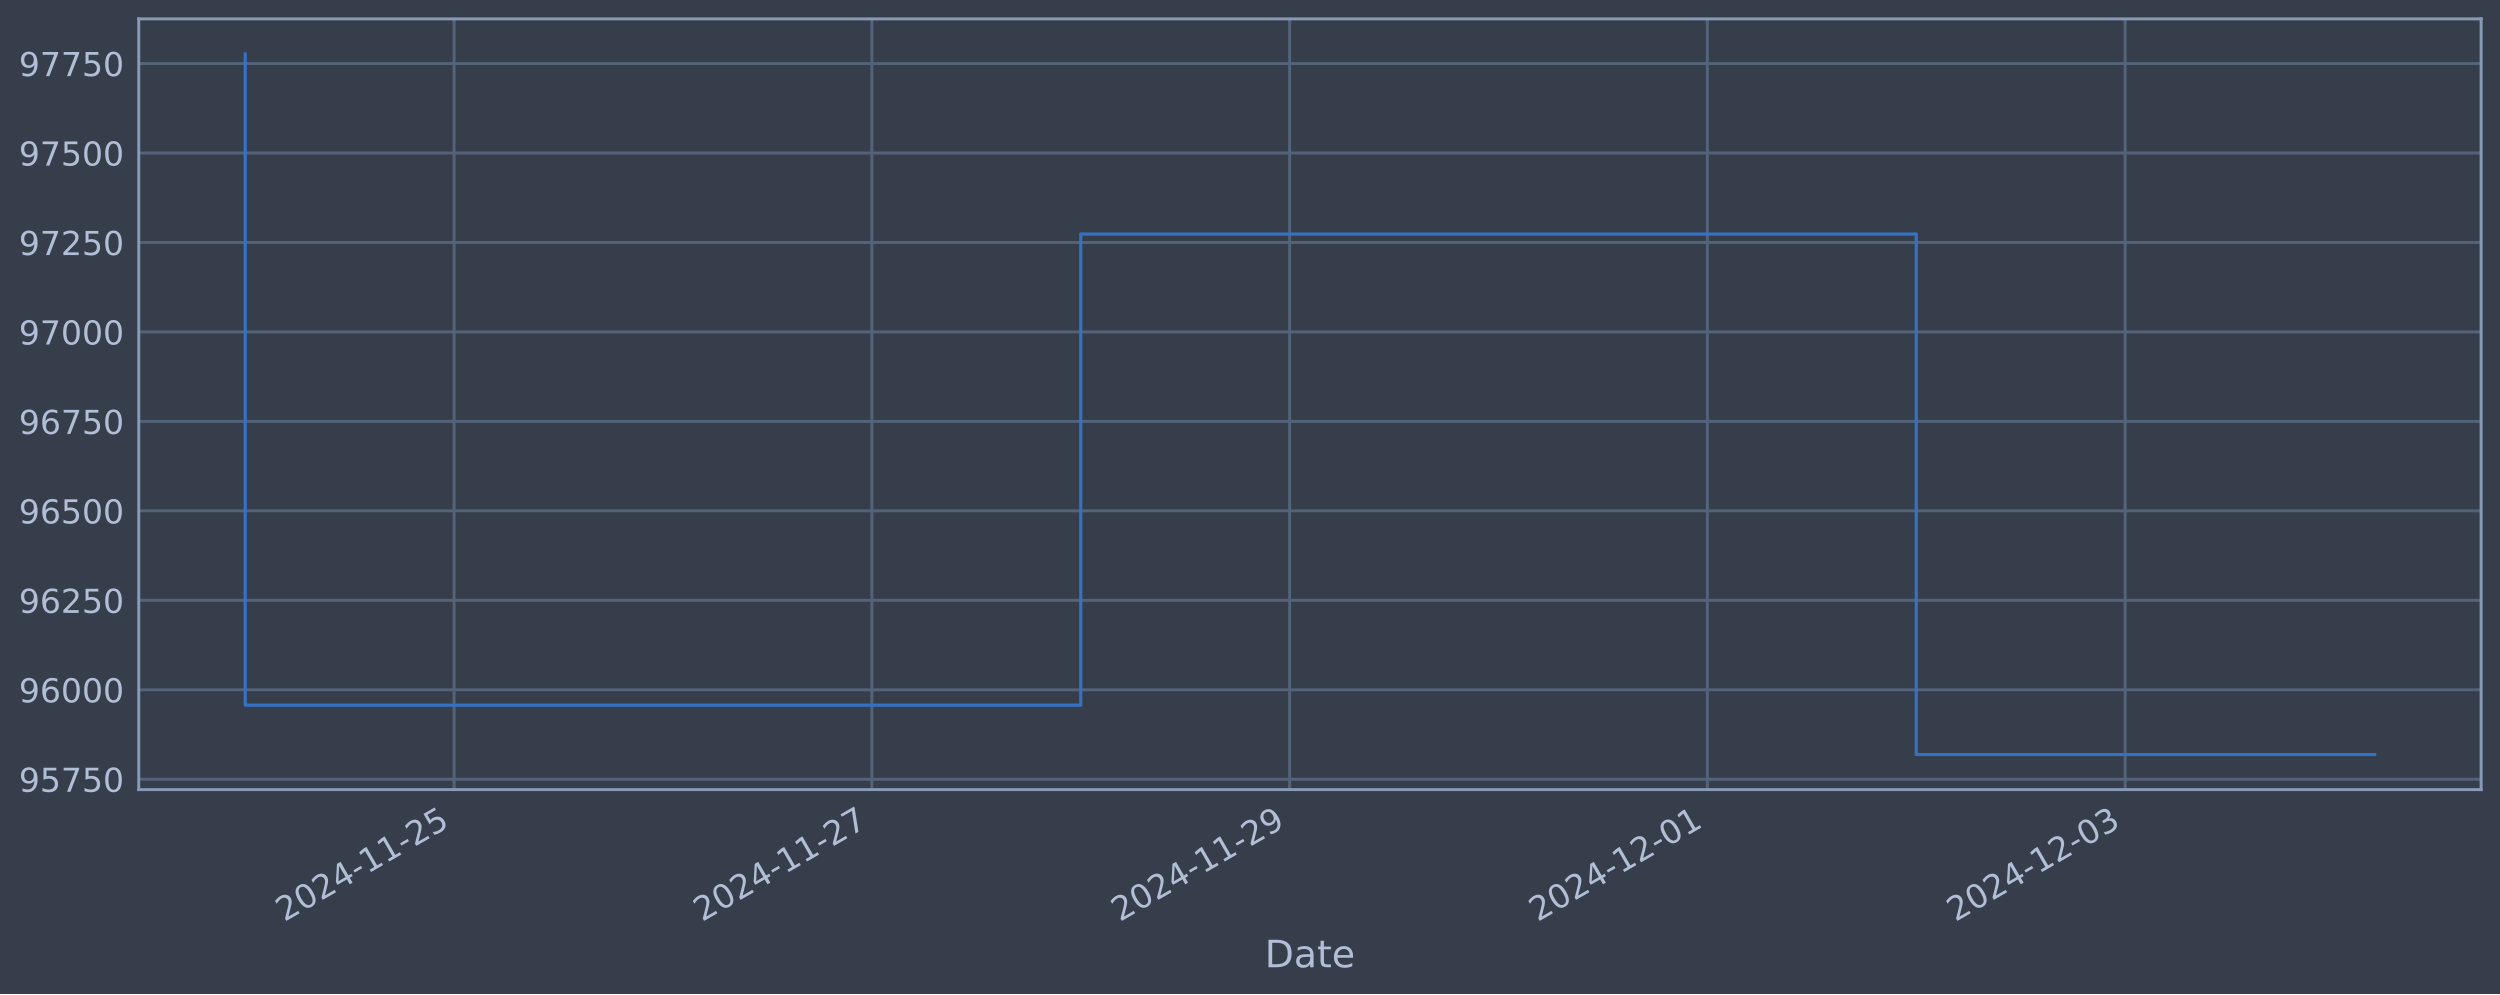
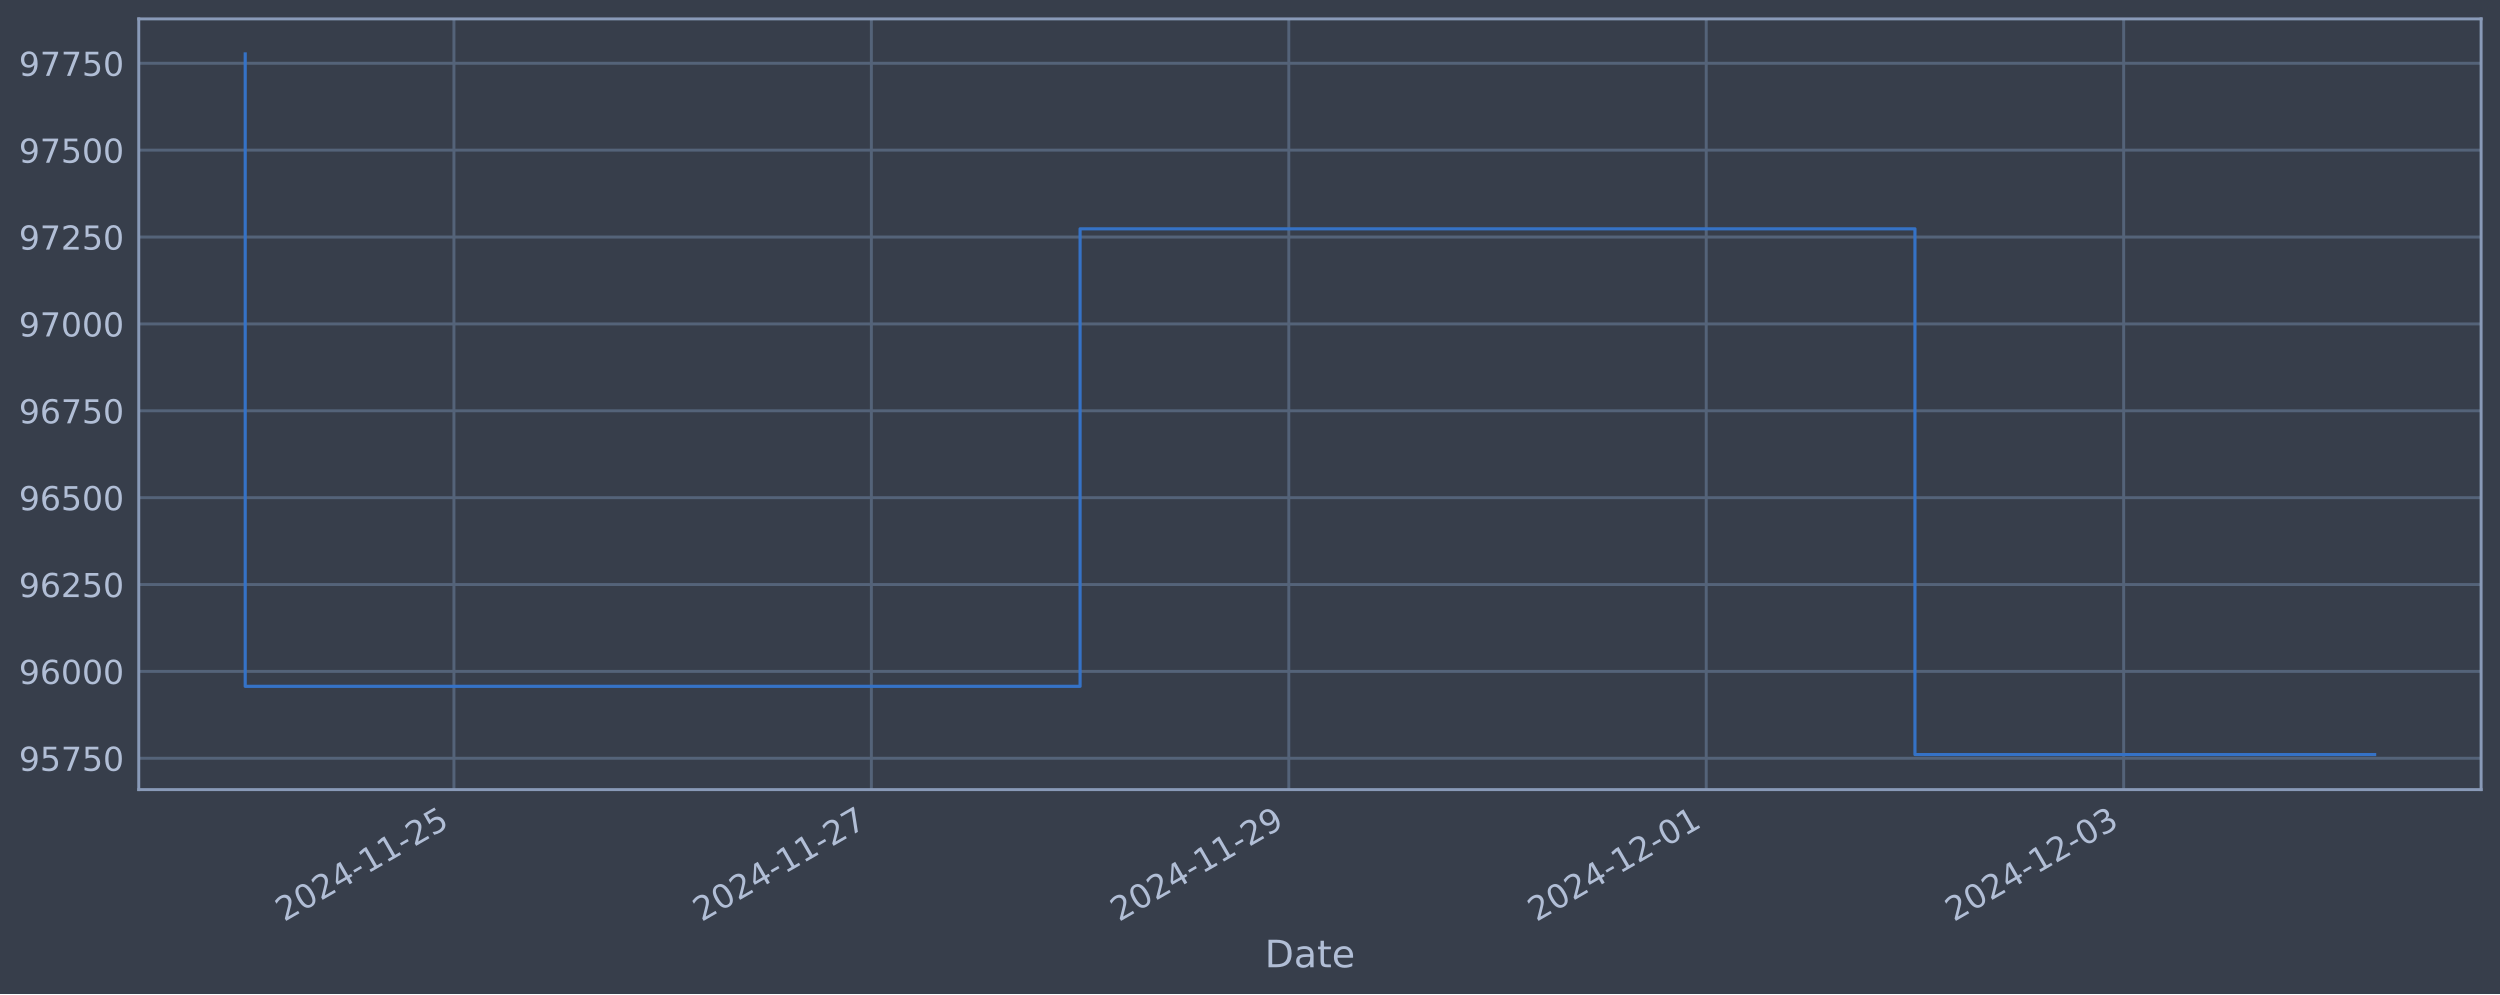
<svg xmlns="http://www.w3.org/2000/svg" xmlns:xlink="http://www.w3.org/1999/xlink" width="952.884pt" height="378.87pt" viewBox="0 0 952.884 378.87" version="1.1">
  <defs>
    <style type="text/css">*{stroke-linejoin: round; stroke-linecap: butt}</style>
  </defs>
  <g id="figure_1">
    <g id="patch_1">
      <path d="M 0 378.87  L 952.884 378.87  L 952.884 0  L 0 0  z " style="fill: #373e4b" />
    </g>
    <g id="axes_1">
      <g id="patch_2">
        <path d="M 52.884 300.96  L 945.684 300.96  L 945.684 7.2  L 52.884 7.2  z " style="fill: #373e4b" />
      </g>
      <g id="matplotlib.axis_1">
        <g id="xtick_1">
          <g id="line2d_1">
-             <path d="M 173.081 300.96  L 173.081 7.2  " clip-path="url(#p84eb069017)" style="fill: none; stroke: #546379; stroke-width: 1.12; stroke-linecap: square" />
+             <path d="M 173.018 300.96  L 173.018 7.2  " clip-path="url(#p952d7631a4)" style="fill: none; stroke: #546379; stroke-width: 1.12; stroke-linecap: square" />
          </g>
          <g id="line2d_2" />
          <g id="text_1">
-             <g style="fill: #b1bed6" transform="translate(108.3557 351.4642) rotate(-30) scale(0.126 -0.126)">
+             <g style="fill: #b1bed6" transform="translate(108.2928 351.4642) rotate(-30) scale(0.126 -0.126)">
              <defs>
                <path id="DejaVuSans-32" d="M 1228 531  L 3431 531  L 3431 0  L 469 0  L 469 531  Q 828 903 1448 1529  Q 2069 2156 2228 2338  Q 2531 2678 2651 2914  Q 2772 3150 2772 3378  Q 2772 3750 2511 3984  Q 2250 4219 1831 4219  Q 1534 4219 1204 4116  Q 875 4013 500 3803  L 500 4441  Q 881 4594 1212 4672  Q 1544 4750 1819 4750  Q 2544 4750 2975 4387  Q 3406 4025 3406 3419  Q 3406 3131 3298 2873  Q 3191 2616 2906 2266  Q 2828 2175 2409 1742  Q 1991 1309 1228 531  z " transform="scale(0.015625)" />
                <path id="DejaVuSans-30" d="M 2034 4250  Q 1547 4250 1301 3770  Q 1056 3291 1056 2328  Q 1056 1369 1301 889  Q 1547 409 2034 409  Q 2525 409 2770 889  Q 3016 1369 3016 2328  Q 3016 3291 2770 3770  Q 2525 4250 2034 4250  z M 2034 4750  Q 2819 4750 3233 4129  Q 3647 3509 3647 2328  Q 3647 1150 3233 529  Q 2819 -91 2034 -91  Q 1250 -91 836 529  Q 422 1150 422 2328  Q 422 3509 836 4129  Q 1250 4750 2034 4750  z " transform="scale(0.015625)" />
                <path id="DejaVuSans-34" d="M 2419 4116  L 825 1625  L 2419 1625  L 2419 4116  z M 2253 4666  L 3047 4666  L 3047 1625  L 3713 1625  L 3713 1100  L 3047 1100  L 3047 0  L 2419 0  L 2419 1100  L 313 1100  L 313 1709  L 2253 4666  z " transform="scale(0.015625)" />
                <path id="DejaVuSans-2d" d="M 313 2009  L 1997 2009  L 1997 1497  L 313 1497  L 313 2009  z " transform="scale(0.015625)" />
                <path id="DejaVuSans-31" d="M 794 531  L 1825 531  L 1825 4091  L 703 3866  L 703 4441  L 1819 4666  L 2450 4666  L 2450 531  L 3481 531  L 3481 0  L 794 0  L 794 531  z " transform="scale(0.015625)" />
                <path id="DejaVuSans-35" d="M 691 4666  L 3169 4666  L 3169 4134  L 1269 4134  L 1269 2991  Q 1406 3038 1543 3061  Q 1681 3084 1819 3084  Q 2600 3084 3056 2656  Q 3513 2228 3513 1497  Q 3513 744 3044 326  Q 2575 -91 1722 -91  Q 1428 -91 1123 -41  Q 819 9 494 109  L 494 744  Q 775 591 1075 516  Q 1375 441 1709 441  Q 2250 441 2565 725  Q 2881 1009 2881 1497  Q 2881 1984 2565 2268  Q 2250 2553 1709 2553  Q 1456 2553 1204 2497  Q 953 2441 691 2322  L 691 4666  z " transform="scale(0.015625)" />
              </defs>
              <use xlink:href="#DejaVuSans-32" />
              <use xlink:href="#DejaVuSans-30" x="63.623" />
              <use xlink:href="#DejaVuSans-32" x="127.246" />
              <use xlink:href="#DejaVuSans-34" x="190.869" />
              <use xlink:href="#DejaVuSans-2d" x="254.492" />
              <use xlink:href="#DejaVuSans-31" x="290.576" />
              <use xlink:href="#DejaVuSans-31" x="354.199" />
              <use xlink:href="#DejaVuSans-2d" x="417.822" />
              <use xlink:href="#DejaVuSans-32" x="453.906" />
              <use xlink:href="#DejaVuSans-35" x="517.529" />
            </g>
          </g>
        </g>
        <g id="xtick_2">
          <g id="line2d_3">
-             <path d="M 332.313 300.96  L 332.313 7.2  " clip-path="url(#p84eb069017)" style="fill: none; stroke: #546379; stroke-width: 1.12; stroke-linecap: square" />
+             <path d="M 332.124 300.96  L 332.124 7.2  " clip-path="url(#p952d7631a4)" style="fill: none; stroke: #546379; stroke-width: 1.12; stroke-linecap: square" />
          </g>
          <g id="line2d_4" />
          <g id="text_2">
-             <g style="fill: #b1bed6" transform="translate(267.587 351.4642) rotate(-30) scale(0.126 -0.126)">
+             <g style="fill: #b1bed6" transform="translate(267.3984 351.4642) rotate(-30) scale(0.126 -0.126)">
              <defs>
                <path id="DejaVuSans-37" d="M 525 4666  L 3525 4666  L 3525 4397  L 1831 0  L 1172 0  L 2766 4134  L 525 4134  L 525 4666  z " transform="scale(0.015625)" />
              </defs>
              <use xlink:href="#DejaVuSans-32" />
              <use xlink:href="#DejaVuSans-30" x="63.623" />
              <use xlink:href="#DejaVuSans-32" x="127.246" />
              <use xlink:href="#DejaVuSans-34" x="190.869" />
              <use xlink:href="#DejaVuSans-2d" x="254.492" />
              <use xlink:href="#DejaVuSans-31" x="290.576" />
              <use xlink:href="#DejaVuSans-31" x="354.199" />
              <use xlink:href="#DejaVuSans-2d" x="417.822" />
              <use xlink:href="#DejaVuSans-32" x="453.906" />
              <use xlink:href="#DejaVuSans-37" x="517.529" />
            </g>
          </g>
        </g>
        <g id="xtick_3">
          <g id="line2d_5">
-             <path d="M 491.544 300.96  L 491.544 7.2  " clip-path="url(#p84eb069017)" style="fill: none; stroke: #546379; stroke-width: 1.12; stroke-linecap: square" />
+             <path d="M 491.229 300.96  L 491.229 7.2  " clip-path="url(#p952d7631a4)" style="fill: none; stroke: #546379; stroke-width: 1.12; stroke-linecap: square" />
          </g>
          <g id="line2d_6" />
          <g id="text_3">
-             <g style="fill: #b1bed6" transform="translate(426.8183 351.4642) rotate(-30) scale(0.126 -0.126)">
+             <g style="fill: #b1bed6" transform="translate(426.504 351.4642) rotate(-30) scale(0.126 -0.126)">
              <defs>
                <path id="DejaVuSans-39" d="M 703 97  L 703 672  Q 941 559 1184 500  Q 1428 441 1663 441  Q 2288 441 2617 861  Q 2947 1281 2994 2138  Q 2813 1869 2534 1725  Q 2256 1581 1919 1581  Q 1219 1581 811 2004  Q 403 2428 403 3163  Q 403 3881 828 4315  Q 1253 4750 1959 4750  Q 2769 4750 3195 4129  Q 3622 3509 3622 2328  Q 3622 1225 3098 567  Q 2575 -91 1691 -91  Q 1453 -91 1209 -44  Q 966 3 703 97  z M 1959 2075  Q 2384 2075 2632 2365  Q 2881 2656 2881 3163  Q 2881 3666 2632 3958  Q 2384 4250 1959 4250  Q 1534 4250 1286 3958  Q 1038 3666 1038 3163  Q 1038 2656 1286 2365  Q 1534 2075 1959 2075  z " transform="scale(0.015625)" />
              </defs>
              <use xlink:href="#DejaVuSans-32" />
              <use xlink:href="#DejaVuSans-30" x="63.623" />
              <use xlink:href="#DejaVuSans-32" x="127.246" />
              <use xlink:href="#DejaVuSans-34" x="190.869" />
              <use xlink:href="#DejaVuSans-2d" x="254.492" />
              <use xlink:href="#DejaVuSans-31" x="290.576" />
              <use xlink:href="#DejaVuSans-31" x="354.199" />
              <use xlink:href="#DejaVuSans-2d" x="417.822" />
              <use xlink:href="#DejaVuSans-32" x="453.906" />
              <use xlink:href="#DejaVuSans-39" x="517.529" />
            </g>
          </g>
        </g>
        <g id="xtick_4">
          <g id="line2d_7">
-             <path d="M 650.775 300.96  L 650.775 7.2  " clip-path="url(#p84eb069017)" style="fill: none; stroke: #546379; stroke-width: 1.12; stroke-linecap: square" />
+             <path d="M 650.335 300.96  L 650.335 7.2  " clip-path="url(#p952d7631a4)" style="fill: none; stroke: #546379; stroke-width: 1.12; stroke-linecap: square" />
          </g>
          <g id="line2d_8" />
          <g id="text_4">
-             <g style="fill: #b1bed6" transform="translate(586.0496 351.4642) rotate(-30) scale(0.126 -0.126)">
+             <g style="fill: #b1bed6" transform="translate(585.6096 351.4642) rotate(-30) scale(0.126 -0.126)">
              <use xlink:href="#DejaVuSans-32" />
              <use xlink:href="#DejaVuSans-30" x="63.623" />
              <use xlink:href="#DejaVuSans-32" x="127.246" />
              <use xlink:href="#DejaVuSans-34" x="190.869" />
              <use xlink:href="#DejaVuSans-2d" x="254.492" />
              <use xlink:href="#DejaVuSans-31" x="290.576" />
              <use xlink:href="#DejaVuSans-32" x="354.199" />
              <use xlink:href="#DejaVuSans-2d" x="417.822" />
              <use xlink:href="#DejaVuSans-30" x="453.906" />
              <use xlink:href="#DejaVuSans-31" x="517.529" />
            </g>
          </g>
        </g>
        <g id="xtick_5">
          <g id="line2d_9">
-             <path d="M 810.006 300.96  L 810.006 7.2  " clip-path="url(#p84eb069017)" style="fill: none; stroke: #546379; stroke-width: 1.12; stroke-linecap: square" />
+             <path d="M 809.441 300.96  L 809.441 7.2  " clip-path="url(#p952d7631a4)" style="fill: none; stroke: #546379; stroke-width: 1.12; stroke-linecap: square" />
          </g>
          <g id="line2d_10" />
          <g id="text_5">
-             <g style="fill: #b1bed6" transform="translate(745.2809 351.4642) rotate(-30) scale(0.126 -0.126)">
+             <g style="fill: #b1bed6" transform="translate(744.7151 351.4642) rotate(-30) scale(0.126 -0.126)">
              <defs>
                <path id="DejaVuSans-33" d="M 2597 2516  Q 3050 2419 3304 2112  Q 3559 1806 3559 1356  Q 3559 666 3084 287  Q 2609 -91 1734 -91  Q 1441 -91 1130 -33  Q 819 25 488 141  L 488 750  Q 750 597 1062 519  Q 1375 441 1716 441  Q 2309 441 2620 675  Q 2931 909 2931 1356  Q 2931 1769 2642 2001  Q 2353 2234 1838 2234  L 1294 2234  L 1294 2753  L 1863 2753  Q 2328 2753 2575 2939  Q 2822 3125 2822 3475  Q 2822 3834 2567 4026  Q 2313 4219 1838 4219  Q 1578 4219 1281 4162  Q 984 4106 628 3988  L 628 4550  Q 988 4650 1302 4700  Q 1616 4750 1894 4750  Q 2613 4750 3031 4423  Q 3450 4097 3450 3541  Q 3450 3153 3228 2886  Q 3006 2619 2597 2516  z " transform="scale(0.015625)" />
              </defs>
              <use xlink:href="#DejaVuSans-32" />
              <use xlink:href="#DejaVuSans-30" x="63.623" />
              <use xlink:href="#DejaVuSans-32" x="127.246" />
              <use xlink:href="#DejaVuSans-34" x="190.869" />
              <use xlink:href="#DejaVuSans-2d" x="254.492" />
              <use xlink:href="#DejaVuSans-31" x="290.576" />
              <use xlink:href="#DejaVuSans-32" x="354.199" />
              <use xlink:href="#DejaVuSans-2d" x="417.822" />
              <use xlink:href="#DejaVuSans-30" x="453.906" />
              <use xlink:href="#DejaVuSans-33" x="517.529" />
            </g>
          </g>
        </g>
        <g id="text_6">
          <g style="fill: #b1bed6" transform="translate(482.0746 368.6753) scale(0.144 -0.144)">
            <defs>
              <path id="DejaVuSans-44" d="M 1259 4147  L 1259 519  L 2022 519  Q 2988 519 3436 956  Q 3884 1394 3884 2338  Q 3884 3275 3436 3711  Q 2988 4147 2022 4147  L 1259 4147  z M 628 4666  L 1925 4666  Q 3281 4666 3915 4102  Q 4550 3538 4550 2338  Q 4550 1131 3912 565  Q 3275 0 1925 0  L 628 0  L 628 4666  z " transform="scale(0.015625)" />
              <path id="DejaVuSans-61" d="M 2194 1759  Q 1497 1759 1228 1600  Q 959 1441 959 1056  Q 959 750 1161 570  Q 1363 391 1709 391  Q 2188 391 2477 730  Q 2766 1069 2766 1631  L 2766 1759  L 2194 1759  z M 3341 1997  L 3341 0  L 2766 0  L 2766 531  Q 2569 213 2275 61  Q 1981 -91 1556 -91  Q 1019 -91 701 211  Q 384 513 384 1019  Q 384 1609 779 1909  Q 1175 2209 1959 2209  L 2766 2209  L 2766 2266  Q 2766 2663 2505 2880  Q 2244 3097 1772 3097  Q 1472 3097 1187 3025  Q 903 2953 641 2809  L 641 3341  Q 956 3463 1253 3523  Q 1550 3584 1831 3584  Q 2591 3584 2966 3190  Q 3341 2797 3341 1997  z " transform="scale(0.015625)" />
              <path id="DejaVuSans-74" d="M 1172 4494  L 1172 3500  L 2356 3500  L 2356 3053  L 1172 3053  L 1172 1153  Q 1172 725 1289 603  Q 1406 481 1766 481  L 2356 481  L 2356 0  L 1766 0  Q 1100 0 847 248  Q 594 497 594 1153  L 594 3053  L 172 3053  L 172 3500  L 594 3500  L 594 4494  L 1172 4494  z " transform="scale(0.015625)" />
              <path id="DejaVuSans-65" d="M 3597 1894  L 3597 1613  L 953 1613  Q 991 1019 1311 708  Q 1631 397 2203 397  Q 2534 397 2845 478  Q 3156 559 3463 722  L 3463 178  Q 3153 47 2828 -22  Q 2503 -91 2169 -91  Q 1331 -91 842 396  Q 353 884 353 1716  Q 353 2575 817 3079  Q 1281 3584 2069 3584  Q 2775 3584 3186 3129  Q 3597 2675 3597 1894  z M 3022 2063  Q 3016 2534 2758 2815  Q 2500 3097 2075 3097  Q 1594 3097 1305 2825  Q 1016 2553 972 2059  L 3022 2063  z " transform="scale(0.015625)" />
            </defs>
            <use xlink:href="#DejaVuSans-44" />
            <use xlink:href="#DejaVuSans-61" x="77.002" />
            <use xlink:href="#DejaVuSans-74" x="138.281" />
            <use xlink:href="#DejaVuSans-65" x="177.49" />
          </g>
        </g>
      </g>
      <g id="matplotlib.axis_2">
        <g id="ytick_1">
          <g id="line2d_11">
-             <path d="M 52.884 297.014  L 945.684 297.014  " clip-path="url(#p84eb069017)" style="fill: none; stroke: #546379; stroke-width: 1.12; stroke-linecap: square" />
+             <path d="M 52.884 289.016  L 945.684 289.016  " clip-path="url(#p952d7631a4)" style="fill: none; stroke: #546379; stroke-width: 1.12; stroke-linecap: square" />
          </g>
          <g id="line2d_12" />
          <g id="text_7">
-             <g style="fill: #b1bed6" transform="translate(7.2 301.8012) scale(0.126 -0.126)">
+             <g style="fill: #b1bed6" transform="translate(7.2 293.8026) scale(0.126 -0.126)">
              <use xlink:href="#DejaVuSans-39" />
              <use xlink:href="#DejaVuSans-35" x="63.623" />
              <use xlink:href="#DejaVuSans-37" x="127.246" />
              <use xlink:href="#DejaVuSans-35" x="190.869" />
              <use xlink:href="#DejaVuSans-30" x="254.492" />
            </g>
          </g>
        </g>
        <g id="ytick_2">
          <g id="line2d_13">
-             <path d="M 52.884 262.916  L 945.684 262.916  " clip-path="url(#p84eb069017)" style="fill: none; stroke: #546379; stroke-width: 1.12; stroke-linecap: square" />
+             <path d="M 52.884 255.904  L 945.684 255.904  " clip-path="url(#p952d7631a4)" style="fill: none; stroke: #546379; stroke-width: 1.12; stroke-linecap: square" />
          </g>
          <g id="line2d_14" />
          <g id="text_8">
-             <g style="fill: #b1bed6" transform="translate(7.2 267.7028) scale(0.126 -0.126)">
+             <g style="fill: #b1bed6" transform="translate(7.2 260.6908) scale(0.126 -0.126)">
              <defs>
                <path id="DejaVuSans-36" d="M 2113 2584  Q 1688 2584 1439 2293  Q 1191 2003 1191 1497  Q 1191 994 1439 701  Q 1688 409 2113 409  Q 2538 409 2786 701  Q 3034 994 3034 1497  Q 3034 2003 2786 2293  Q 2538 2584 2113 2584  z M 3366 4563  L 3366 3988  Q 3128 4100 2886 4159  Q 2644 4219 2406 4219  Q 1781 4219 1451 3797  Q 1122 3375 1075 2522  Q 1259 2794 1537 2939  Q 1816 3084 2150 3084  Q 2853 3084 3261 2657  Q 3669 2231 3669 1497  Q 3669 778 3244 343  Q 2819 -91 2113 -91  Q 1303 -91 875 529  Q 447 1150 447 2328  Q 447 3434 972 4092  Q 1497 4750 2381 4750  Q 2619 4750 2861 4703  Q 3103 4656 3366 4563  z " transform="scale(0.015625)" />
              </defs>
              <use xlink:href="#DejaVuSans-39" />
              <use xlink:href="#DejaVuSans-36" x="63.623" />
              <use xlink:href="#DejaVuSans-30" x="127.246" />
              <use xlink:href="#DejaVuSans-30" x="190.869" />
              <use xlink:href="#DejaVuSans-30" x="254.492" />
            </g>
          </g>
        </g>
        <g id="ytick_3">
          <g id="line2d_15">
-             <path d="M 52.884 228.817  L 945.684 228.817  " clip-path="url(#p84eb069017)" style="fill: none; stroke: #546379; stroke-width: 1.12; stroke-linecap: square" />
+             <path d="M 52.884 222.792  L 945.684 222.792  " clip-path="url(#p952d7631a4)" style="fill: none; stroke: #546379; stroke-width: 1.12; stroke-linecap: square" />
          </g>
          <g id="line2d_16" />
          <g id="text_9">
-             <g style="fill: #b1bed6" transform="translate(7.2 233.6045) scale(0.126 -0.126)">
+             <g style="fill: #b1bed6" transform="translate(7.2 227.5789) scale(0.126 -0.126)">
              <use xlink:href="#DejaVuSans-39" />
              <use xlink:href="#DejaVuSans-36" x="63.623" />
              <use xlink:href="#DejaVuSans-32" x="127.246" />
              <use xlink:href="#DejaVuSans-35" x="190.869" />
              <use xlink:href="#DejaVuSans-30" x="254.492" />
            </g>
          </g>
        </g>
        <g id="ytick_4">
          <g id="line2d_17">
-             <path d="M 52.884 194.719  L 945.684 194.719  " clip-path="url(#p84eb069017)" style="fill: none; stroke: #546379; stroke-width: 1.12; stroke-linecap: square" />
+             <path d="M 52.884 189.68  L 945.684 189.68  " clip-path="url(#p952d7631a4)" style="fill: none; stroke: #546379; stroke-width: 1.12; stroke-linecap: square" />
          </g>
          <g id="line2d_18" />
          <g id="text_10">
-             <g style="fill: #b1bed6" transform="translate(7.2 199.5061) scale(0.126 -0.126)">
+             <g style="fill: #b1bed6" transform="translate(7.2 194.4671) scale(0.126 -0.126)">
              <use xlink:href="#DejaVuSans-39" />
              <use xlink:href="#DejaVuSans-36" x="63.623" />
              <use xlink:href="#DejaVuSans-35" x="127.246" />
              <use xlink:href="#DejaVuSans-30" x="190.869" />
              <use xlink:href="#DejaVuSans-30" x="254.492" />
            </g>
          </g>
        </g>
        <g id="ytick_5">
          <g id="line2d_19">
-             <path d="M 52.884 160.621  L 945.684 160.621  " clip-path="url(#p84eb069017)" style="fill: none; stroke: #546379; stroke-width: 1.12; stroke-linecap: square" />
+             <path d="M 52.884 156.568  L 945.684 156.568  " clip-path="url(#p952d7631a4)" style="fill: none; stroke: #546379; stroke-width: 1.12; stroke-linecap: square" />
          </g>
          <g id="line2d_20" />
          <g id="text_11">
-             <g style="fill: #b1bed6" transform="translate(7.2 165.4077) scale(0.126 -0.126)">
+             <g style="fill: #b1bed6" transform="translate(7.2 161.3552) scale(0.126 -0.126)">
              <use xlink:href="#DejaVuSans-39" />
              <use xlink:href="#DejaVuSans-36" x="63.623" />
              <use xlink:href="#DejaVuSans-37" x="127.246" />
              <use xlink:href="#DejaVuSans-35" x="190.869" />
              <use xlink:href="#DejaVuSans-30" x="254.492" />
            </g>
          </g>
        </g>
        <g id="ytick_6">
          <g id="line2d_21">
-             <path d="M 52.884 126.522  L 945.684 126.522  " clip-path="url(#p84eb069017)" style="fill: none; stroke: #546379; stroke-width: 1.12; stroke-linecap: square" />
+             <path d="M 52.884 123.456  L 945.684 123.456  " clip-path="url(#p952d7631a4)" style="fill: none; stroke: #546379; stroke-width: 1.12; stroke-linecap: square" />
          </g>
          <g id="line2d_22" />
          <g id="text_12">
-             <g style="fill: #b1bed6" transform="translate(7.2 131.3093) scale(0.126 -0.126)">
+             <g style="fill: #b1bed6" transform="translate(7.2 128.2434) scale(0.126 -0.126)">
              <use xlink:href="#DejaVuSans-39" />
              <use xlink:href="#DejaVuSans-37" x="63.623" />
              <use xlink:href="#DejaVuSans-30" x="127.246" />
              <use xlink:href="#DejaVuSans-30" x="190.869" />
              <use xlink:href="#DejaVuSans-30" x="254.492" />
            </g>
          </g>
        </g>
        <g id="ytick_7">
          <g id="line2d_23">
-             <path d="M 52.884 92.424  L 945.684 92.424  " clip-path="url(#p84eb069017)" style="fill: none; stroke: #546379; stroke-width: 1.12; stroke-linecap: square" />
+             <path d="M 52.884 90.345  L 945.684 90.345  " clip-path="url(#p952d7631a4)" style="fill: none; stroke: #546379; stroke-width: 1.12; stroke-linecap: square" />
          </g>
          <g id="line2d_24" />
          <g id="text_13">
-             <g style="fill: #b1bed6" transform="translate(7.2 97.21094) scale(0.126 -0.126)">
+             <g style="fill: #b1bed6" transform="translate(7.2 95.13156) scale(0.126 -0.126)">
              <use xlink:href="#DejaVuSans-39" />
              <use xlink:href="#DejaVuSans-37" x="63.623" />
              <use xlink:href="#DejaVuSans-32" x="127.246" />
              <use xlink:href="#DejaVuSans-35" x="190.869" />
              <use xlink:href="#DejaVuSans-30" x="254.492" />
            </g>
          </g>
        </g>
        <g id="ytick_8">
          <g id="line2d_25">
-             <path d="M 52.884 58.326  L 945.684 58.326  " clip-path="url(#p84eb069017)" style="fill: none; stroke: #546379; stroke-width: 1.12; stroke-linecap: square" />
+             <path d="M 52.884 57.233  L 945.684 57.233  " clip-path="url(#p952d7631a4)" style="fill: none; stroke: #546379; stroke-width: 1.12; stroke-linecap: square" />
          </g>
          <g id="line2d_26" />
          <g id="text_14">
-             <g style="fill: #b1bed6" transform="translate(7.2 63.11256) scale(0.126 -0.126)">
+             <g style="fill: #b1bed6" transform="translate(7.2 62.01972) scale(0.126 -0.126)">
              <use xlink:href="#DejaVuSans-39" />
              <use xlink:href="#DejaVuSans-37" x="63.623" />
              <use xlink:href="#DejaVuSans-35" x="127.246" />
              <use xlink:href="#DejaVuSans-30" x="190.869" />
              <use xlink:href="#DejaVuSans-30" x="254.492" />
            </g>
          </g>
        </g>
        <g id="ytick_9">
          <g id="line2d_27">
-             <path d="M 52.884 24.227  L 945.684 24.227  " clip-path="url(#p84eb069017)" style="fill: none; stroke: #546379; stroke-width: 1.12; stroke-linecap: square" />
+             <path d="M 52.884 24.121  L 945.684 24.121  " clip-path="url(#p952d7631a4)" style="fill: none; stroke: #546379; stroke-width: 1.12; stroke-linecap: square" />
          </g>
          <g id="line2d_28" />
          <g id="text_15">
-             <g style="fill: #b1bed6" transform="translate(7.2 29.01418) scale(0.126 -0.126)">
+             <g style="fill: #b1bed6" transform="translate(7.2 28.90788) scale(0.126 -0.126)">
              <use xlink:href="#DejaVuSans-39" />
              <use xlink:href="#DejaVuSans-37" x="63.623" />
              <use xlink:href="#DejaVuSans-37" x="127.246" />
              <use xlink:href="#DejaVuSans-35" x="190.869" />
              <use xlink:href="#DejaVuSans-30" x="254.492" />
            </g>
          </g>
        </g>
      </g>
      <g id="line2d_29">
-         <path d="M 93.466 20.553  L 93.466 268.782  L 411.928 268.782  L 411.928 89.202  L 730.391 89.202  L 730.391 287.607  L 905.102 287.607  " clip-path="url(#p84eb069017)" style="fill: none; stroke: #3572c6; stroke-width: 1.2; stroke-linecap: square" />
+         <path d="M 93.466 20.553  L 93.466 261.6  L 411.677 261.6  L 411.677 87.216  L 729.888 87.216  L 729.888 287.607  L 905.102 287.607  " clip-path="url(#p952d7631a4)" style="fill: none; stroke: #3572c6; stroke-width: 1.2; stroke-linecap: square" />
      </g>
      <g id="patch_3">
        <path d="M 52.884 300.96  L 52.884 7.2  " style="fill: none; stroke: #899ab8; stroke-width: 1.12; stroke-linejoin: miter; stroke-linecap: square" />
      </g>
      <g id="patch_4">
        <path d="M 945.684 300.96  L 945.684 7.2  " style="fill: none; stroke: #899ab8; stroke-width: 1.12; stroke-linejoin: miter; stroke-linecap: square" />
      </g>
      <g id="patch_5">
        <path d="M 52.884 300.96  L 945.684 300.96  " style="fill: none; stroke: #899ab8; stroke-width: 1.12; stroke-linejoin: miter; stroke-linecap: square" />
      </g>
      <g id="patch_6">
        <path d="M 52.884 7.2  L 945.684 7.2  " style="fill: none; stroke: #899ab8; stroke-width: 1.12; stroke-linejoin: miter; stroke-linecap: square" />
      </g>
    </g>
  </g>
  <defs>
-     <clipPath id="p84eb069017">
+     <clipPath id="p952d7631a4">
      <rect x="52.884" y="7.2" width="892.8" height="293.76" />
    </clipPath>
  </defs>
</svg>
